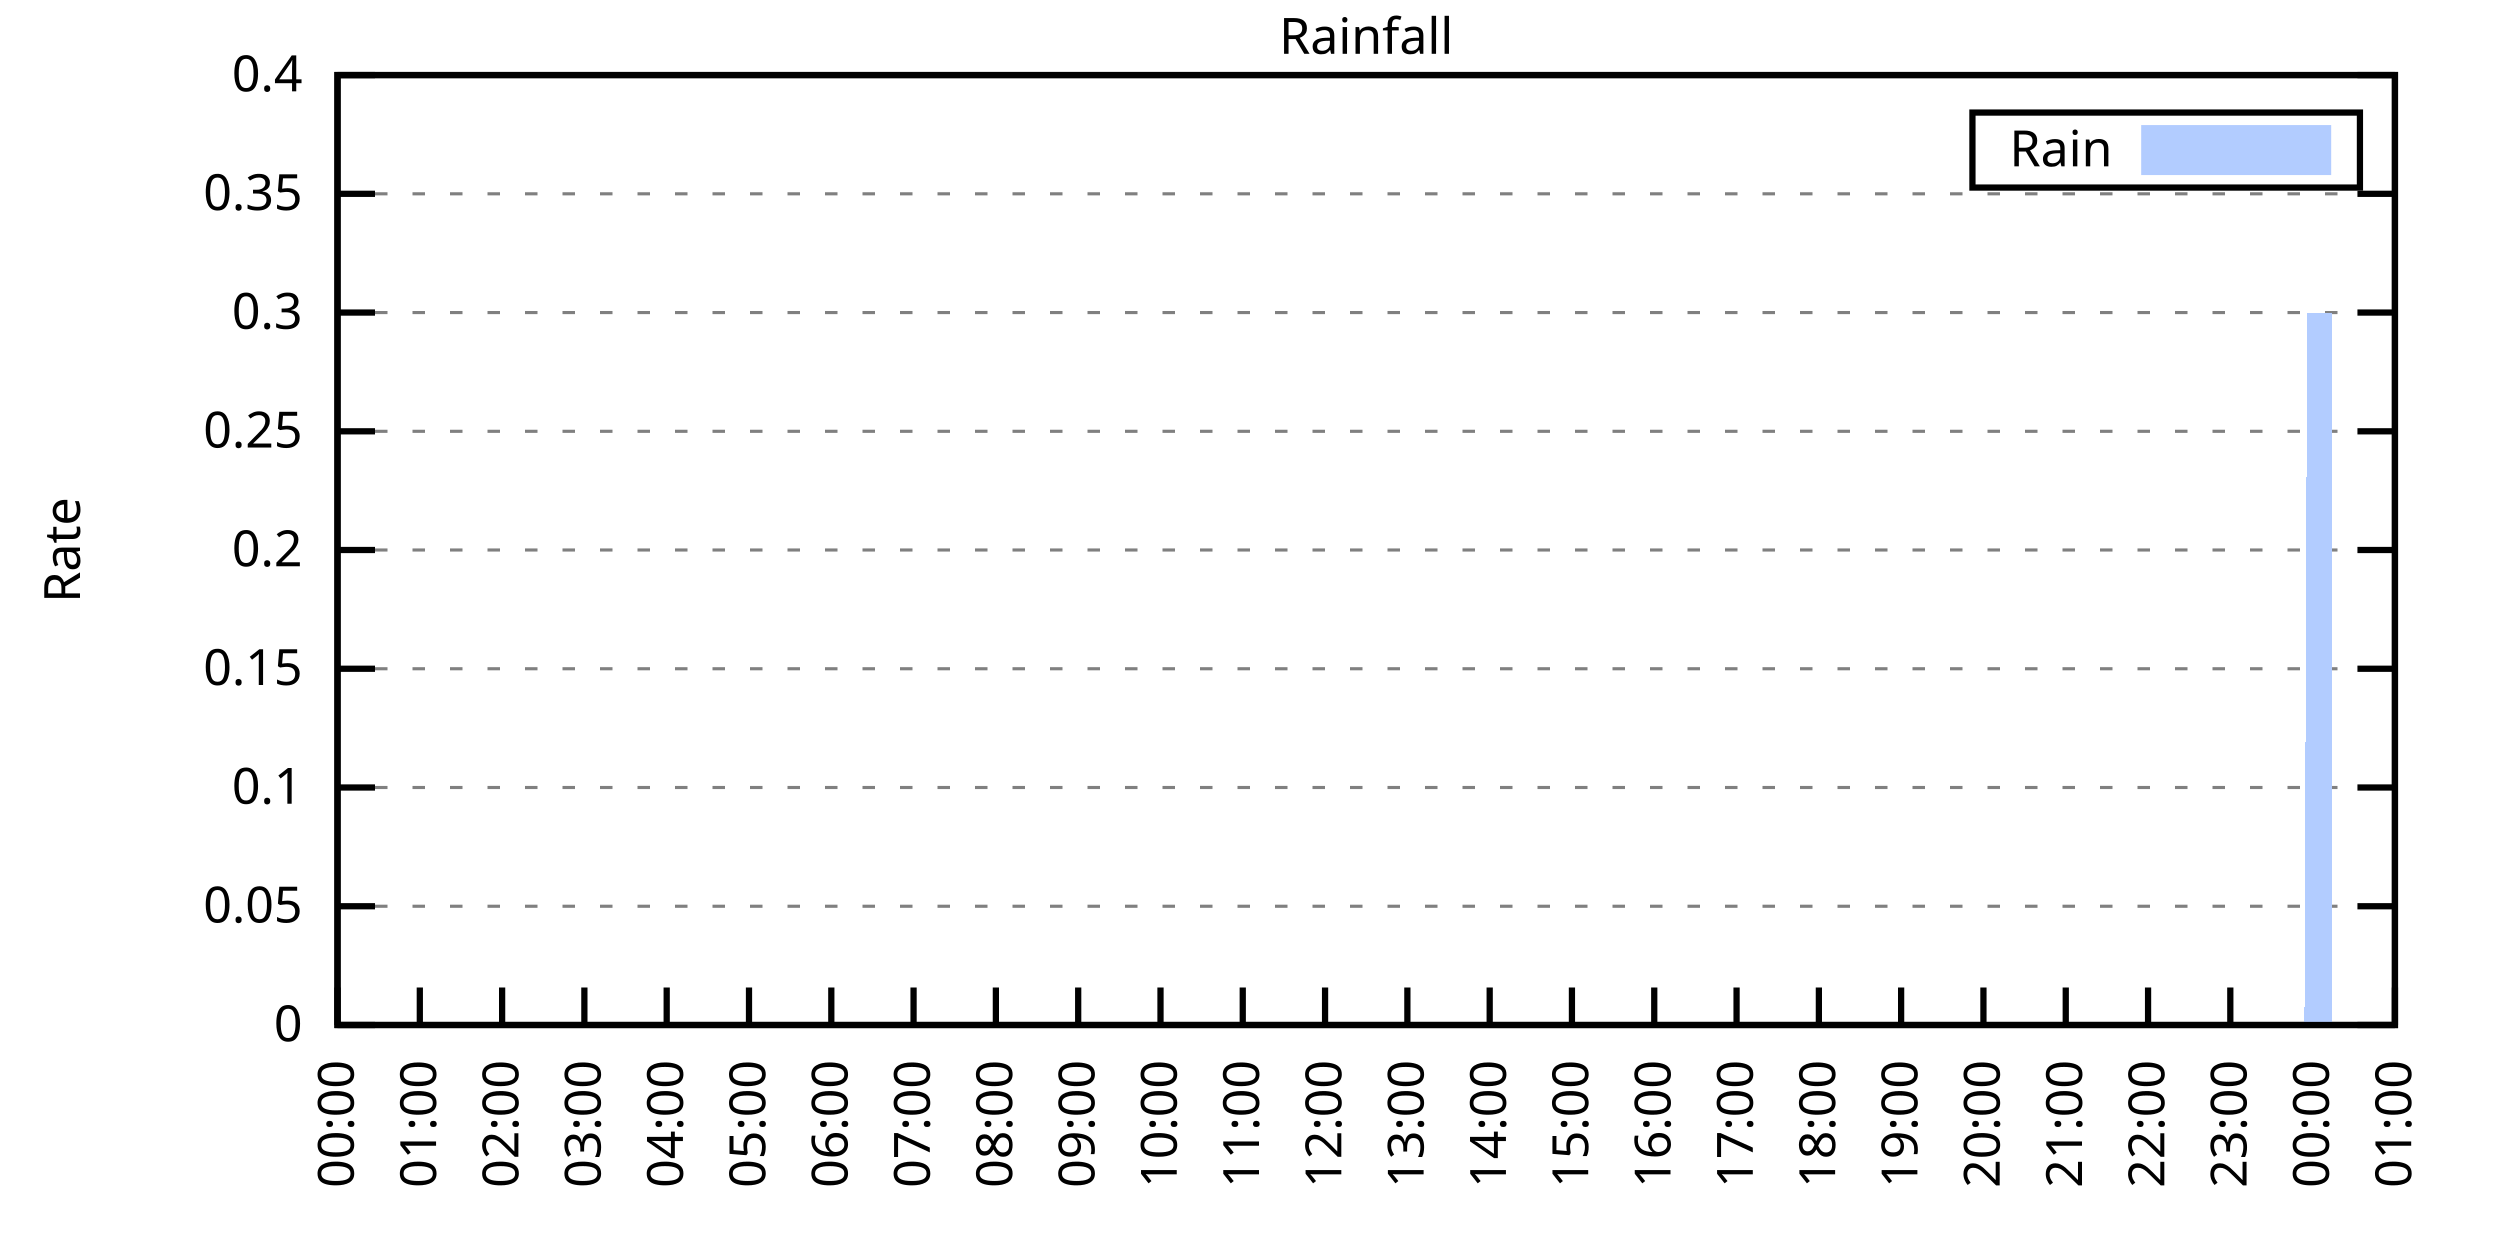
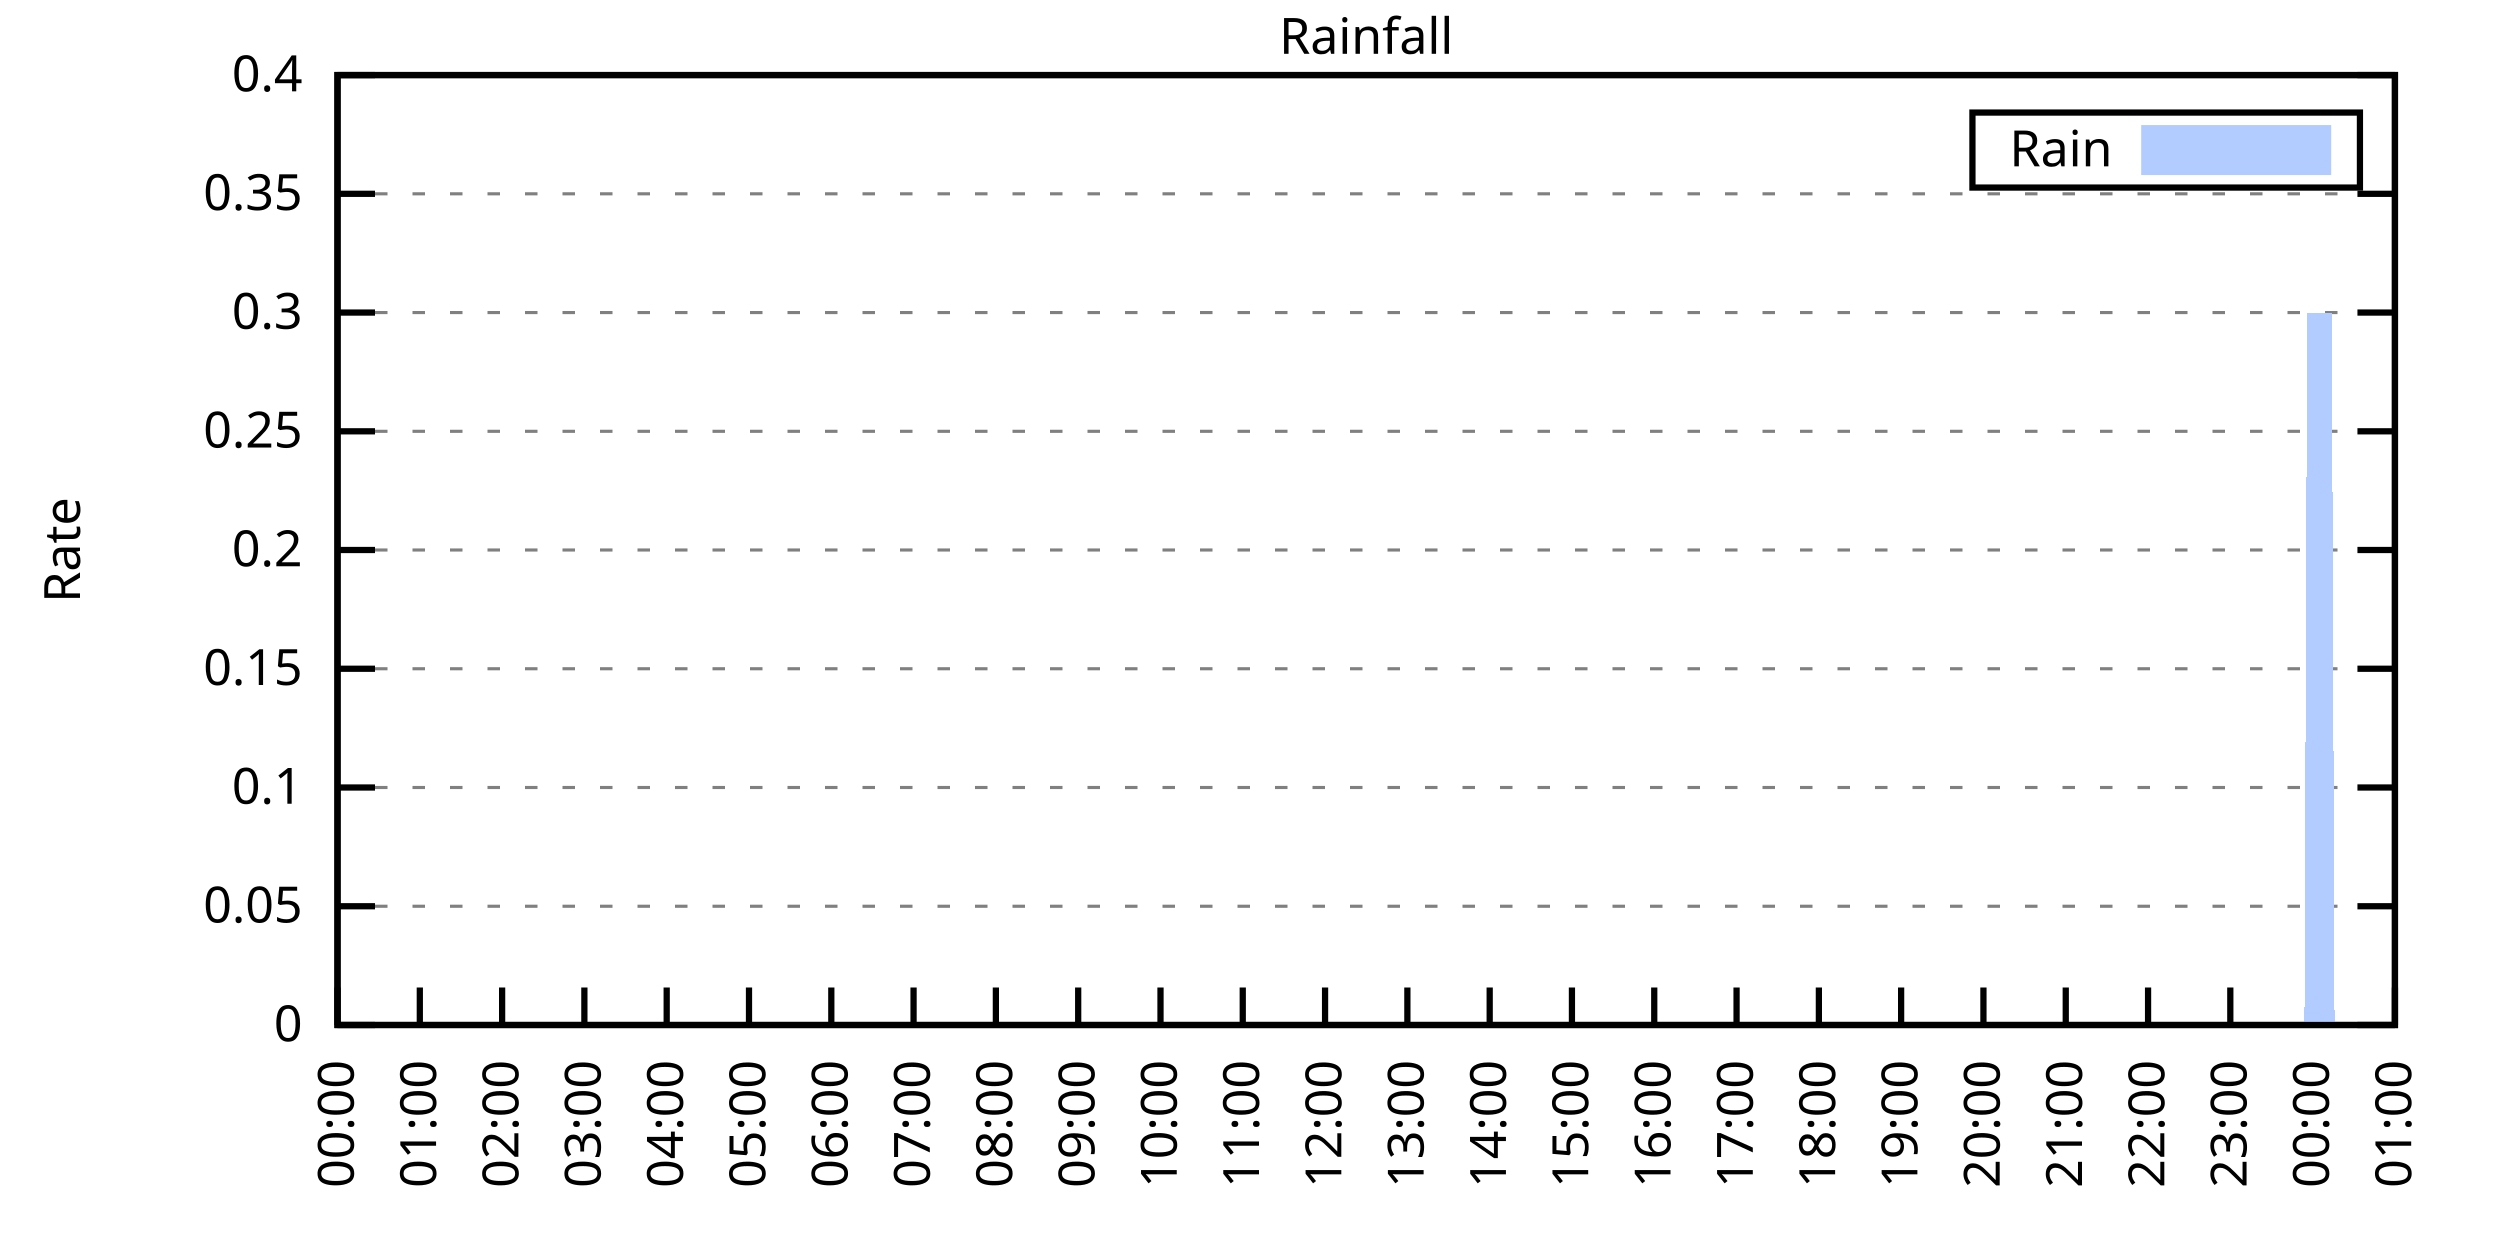
<svg xmlns="http://www.w3.org/2000/svg" xmlns:xlink="http://www.w3.org/1999/xlink" width="400" height="200" viewBox="0 0 400 200">
  <g id="gnuplot_canvas">
    <rect x="0" y="0" width="400" height="200" fill="none" />
    <defs>
      <circle id="gpDot" r="0.5" stroke-width="0.5" stroke="currentColor" />
      <path id="gpPt0" stroke-width="0.333" stroke="currentColor" d="M-1,0 h2 M0,-1 v2" />
      <path id="gpPt1" stroke-width="0.333" stroke="currentColor" d="M-1,-1 L1,1 M1,-1 L-1,1" />
      <path id="gpPt2" stroke-width="0.333" stroke="currentColor" d="M-1,0 L1,0 M0,-1 L0,1 M-1,-1 L1,1 M-1,1 L1,-1" />
      <rect id="gpPt3" stroke-width="0.333" stroke="currentColor" x="-1" y="-1" width="2" height="2" />
      <rect id="gpPt4" stroke-width="0.333" stroke="currentColor" fill="currentColor" x="-1" y="-1" width="2" height="2" />
      <circle id="gpPt5" stroke-width="0.333" stroke="currentColor" cx="0" cy="0" r="1" />
      <use xlink:href="#gpPt5" id="gpPt6" fill="currentColor" stroke="none" />
      <path id="gpPt7" stroke-width="0.333" stroke="currentColor" d="M0,-1.33 L-1.33,0.67 L1.33,0.67 z" />
      <use xlink:href="#gpPt7" id="gpPt8" fill="currentColor" stroke="none" />
      <use xlink:href="#gpPt7" id="gpPt9" stroke="currentColor" transform="rotate(180)" />
      <use xlink:href="#gpPt9" id="gpPt10" fill="currentColor" stroke="none" />
      <use xlink:href="#gpPt3" id="gpPt11" stroke="currentColor" transform="rotate(45)" />
      <use xlink:href="#gpPt11" id="gpPt12" fill="currentColor" stroke="none" />
      <path id="gpPt13" stroke-width="0.333" stroke="currentColor" d="M0,1.330 L1.265,0.411 L0.782,-1.067 L-0.782,-1.076 L-1.265,0.411 z" />
      <use xlink:href="#gpPt13" id="gpPt14" fill="currentColor" stroke="none" />
      <filter id="textbox" filterUnits="objectBoundingBox" x="0" y="0" height="1" width="1">
        <feFlood flood-color="white" flood-opacity="1" result="bgnd" />
        <feComposite in="SourceGraphic" in2="bgnd" operator="atop" />
      </filter>
      <filter id="greybox" filterUnits="objectBoundingBox" x="0" y="0" height="1" width="1">
        <feFlood flood-color="lightgrey" flood-opacity="1" result="grey" />
        <feComposite in="SourceGraphic" in2="grey" operator="atop" />
      </filter>
    </defs>
    <g fill="none" color="white" stroke="currentColor" stroke-width="1.00" stroke-linecap="butt" stroke-linejoin="miter">
</g>
    <g fill="none" color="black" stroke="currentColor" stroke-width="1.00" stroke-linecap="butt" stroke-linejoin="miter">
      <g stroke="none" shape-rendering="crispEdges">
        <polygon fill="rgb(255, 255, 255)" points="54.00,164.00 383.18,164.00 383.18,12.02 54.00,12.02 " />
      </g>
    </g>
    <g fill="none" color="black" stroke="currentColor" stroke-width="1.00" stroke-linecap="butt" stroke-linejoin="miter">
</g>
    <g fill="none" color="black" stroke="black" stroke-width="0.50" stroke-linecap="butt" stroke-linejoin="miter">
</g>
    <g fill="none" color="gray" stroke="currentColor" stroke-width="0.50" stroke-linecap="butt" stroke-linejoin="miter">
      <path stroke="gray" stroke-dasharray="2,4" class="gridline" d="M54.00,164.00 L383.19,164.00  " />
    </g>
    <g fill="none" color="gray" stroke="gray" stroke-width="1.00" stroke-linecap="butt" stroke-linejoin="miter">
</g>
    <g fill="none" color="black" stroke="currentColor" stroke-width="1.00" stroke-linecap="butt" stroke-linejoin="miter">
      <path stroke="black" d="M54.00,164.00 L60.00,164.00 M383.19,164.00 L377.19,164.00  " />
      <g transform="translate(48.40,166.60)" stroke="none" fill="black" font-family="Sans" font-size="8.00" text-anchor="end">
        <text>
          <tspan font-family="Sans"> 0</tspan>
        </text>
      </g>
    </g>
    <g fill="none" color="black" stroke="currentColor" stroke-width="1.00" stroke-linecap="butt" stroke-linejoin="miter">
</g>
    <g fill="none" color="black" stroke="black" stroke-width="0.50" stroke-linecap="butt" stroke-linejoin="miter">
</g>
    <g fill="none" color="gray" stroke="currentColor" stroke-width="0.50" stroke-linecap="butt" stroke-linejoin="miter">
      <path stroke="gray" stroke-dasharray="2,4" class="gridline" d="M54.00,145.00 L383.19,145.00  " />
    </g>
    <g fill="none" color="gray" stroke="gray" stroke-width="1.00" stroke-linecap="butt" stroke-linejoin="miter">
</g>
    <g fill="none" color="black" stroke="currentColor" stroke-width="1.00" stroke-linecap="butt" stroke-linejoin="miter">
      <path stroke="black" d="M54.00,145.00 L60.00,145.00 M383.19,145.00 L377.19,145.00  " />
      <g transform="translate(48.40,147.60)" stroke="none" fill="black" font-family="Sans" font-size="8.00" text-anchor="end">
        <text>
          <tspan font-family="Sans"> 0.05</tspan>
        </text>
      </g>
    </g>
    <g fill="none" color="black" stroke="currentColor" stroke-width="1.00" stroke-linecap="butt" stroke-linejoin="miter">
</g>
    <g fill="none" color="black" stroke="black" stroke-width="0.50" stroke-linecap="butt" stroke-linejoin="miter">
</g>
    <g fill="none" color="gray" stroke="currentColor" stroke-width="0.50" stroke-linecap="butt" stroke-linejoin="miter">
      <path stroke="gray" stroke-dasharray="2,4" class="gridline" d="M54.00,126.00 L383.19,126.00  " />
    </g>
    <g fill="none" color="gray" stroke="gray" stroke-width="1.00" stroke-linecap="butt" stroke-linejoin="miter">
</g>
    <g fill="none" color="black" stroke="currentColor" stroke-width="1.00" stroke-linecap="butt" stroke-linejoin="miter">
      <path stroke="black" d="M54.00,126.00 L60.00,126.00 M383.19,126.00 L377.19,126.00  " />
      <g transform="translate(48.40,128.60)" stroke="none" fill="black" font-family="Sans" font-size="8.00" text-anchor="end">
        <text>
          <tspan font-family="Sans"> 0.1</tspan>
        </text>
      </g>
    </g>
    <g fill="none" color="black" stroke="currentColor" stroke-width="1.00" stroke-linecap="butt" stroke-linejoin="miter">
</g>
    <g fill="none" color="black" stroke="black" stroke-width="0.50" stroke-linecap="butt" stroke-linejoin="miter">
</g>
    <g fill="none" color="gray" stroke="currentColor" stroke-width="0.50" stroke-linecap="butt" stroke-linejoin="miter">
      <path stroke="gray" stroke-dasharray="2,4" class="gridline" d="M54.00,107.00 L383.19,107.00  " />
    </g>
    <g fill="none" color="gray" stroke="gray" stroke-width="1.00" stroke-linecap="butt" stroke-linejoin="miter">
</g>
    <g fill="none" color="black" stroke="currentColor" stroke-width="1.00" stroke-linecap="butt" stroke-linejoin="miter">
      <path stroke="black" d="M54.00,107.00 L60.00,107.00 M383.19,107.00 L377.19,107.00  " />
      <g transform="translate(48.40,109.60)" stroke="none" fill="black" font-family="Sans" font-size="8.00" text-anchor="end">
        <text>
          <tspan font-family="Sans"> 0.15</tspan>
        </text>
      </g>
    </g>
    <g fill="none" color="black" stroke="currentColor" stroke-width="1.00" stroke-linecap="butt" stroke-linejoin="miter">
</g>
    <g fill="none" color="black" stroke="black" stroke-width="0.50" stroke-linecap="butt" stroke-linejoin="miter">
</g>
    <g fill="none" color="gray" stroke="currentColor" stroke-width="0.50" stroke-linecap="butt" stroke-linejoin="miter">
      <path stroke="gray" stroke-dasharray="2,4" class="gridline" d="M54.00,88.00 L383.19,88.00  " />
    </g>
    <g fill="none" color="gray" stroke="gray" stroke-width="1.00" stroke-linecap="butt" stroke-linejoin="miter">
</g>
    <g fill="none" color="black" stroke="currentColor" stroke-width="1.00" stroke-linecap="butt" stroke-linejoin="miter">
      <path stroke="black" d="M54.00,88.00 L60.00,88.00 M383.19,88.00 L377.19,88.00  " />
      <g transform="translate(48.40,90.60)" stroke="none" fill="black" font-family="Sans" font-size="8.00" text-anchor="end">
        <text>
          <tspan font-family="Sans"> 0.2</tspan>
        </text>
      </g>
    </g>
    <g fill="none" color="black" stroke="currentColor" stroke-width="1.00" stroke-linecap="butt" stroke-linejoin="miter">
</g>
    <g fill="none" color="black" stroke="black" stroke-width="0.50" stroke-linecap="butt" stroke-linejoin="miter">
</g>
    <g fill="none" color="gray" stroke="currentColor" stroke-width="0.50" stroke-linecap="butt" stroke-linejoin="miter">
      <path stroke="gray" stroke-dasharray="2,4" class="gridline" d="M54.00,69.01 L383.19,69.01  " />
    </g>
    <g fill="none" color="gray" stroke="gray" stroke-width="1.00" stroke-linecap="butt" stroke-linejoin="miter">
</g>
    <g fill="none" color="black" stroke="currentColor" stroke-width="1.00" stroke-linecap="butt" stroke-linejoin="miter">
      <path stroke="black" d="M54.00,69.01 L60.00,69.01 M383.19,69.01 L377.19,69.01  " />
      <g transform="translate(48.40,71.61)" stroke="none" fill="black" font-family="Sans" font-size="8.00" text-anchor="end">
        <text>
          <tspan font-family="Sans"> 0.25</tspan>
        </text>
      </g>
    </g>
    <g fill="none" color="black" stroke="currentColor" stroke-width="1.00" stroke-linecap="butt" stroke-linejoin="miter">
</g>
    <g fill="none" color="black" stroke="black" stroke-width="0.50" stroke-linecap="butt" stroke-linejoin="miter">
</g>
    <g fill="none" color="gray" stroke="currentColor" stroke-width="0.50" stroke-linecap="butt" stroke-linejoin="miter">
      <path stroke="gray" stroke-dasharray="2,4" class="gridline" d="M54.00,50.01 L383.19,50.01  " />
    </g>
    <g fill="none" color="gray" stroke="gray" stroke-width="1.00" stroke-linecap="butt" stroke-linejoin="miter">
</g>
    <g fill="none" color="black" stroke="currentColor" stroke-width="1.00" stroke-linecap="butt" stroke-linejoin="miter">
      <path stroke="black" d="M54.00,50.01 L60.00,50.01 M383.19,50.01 L377.19,50.01  " />
      <g transform="translate(48.40,52.61)" stroke="none" fill="black" font-family="Sans" font-size="8.00" text-anchor="end">
        <text>
          <tspan font-family="Sans"> 0.3</tspan>
        </text>
      </g>
    </g>
    <g fill="none" color="black" stroke="currentColor" stroke-width="1.00" stroke-linecap="butt" stroke-linejoin="miter">
</g>
    <g fill="none" color="black" stroke="black" stroke-width="0.50" stroke-linecap="butt" stroke-linejoin="miter">
</g>
    <g fill="none" color="gray" stroke="currentColor" stroke-width="0.50" stroke-linecap="butt" stroke-linejoin="miter">
      <path stroke="gray" stroke-dasharray="2,4" class="gridline" d="M54.00,31.01 L383.19,31.01  " />
    </g>
    <g fill="none" color="gray" stroke="gray" stroke-width="1.00" stroke-linecap="butt" stroke-linejoin="miter">
</g>
    <g fill="none" color="black" stroke="currentColor" stroke-width="1.00" stroke-linecap="butt" stroke-linejoin="miter">
      <path stroke="black" d="M54.00,31.01 L60.00,31.01 M383.19,31.01 L377.19,31.01  " />
      <g transform="translate(48.40,33.61)" stroke="none" fill="black" font-family="Sans" font-size="8.00" text-anchor="end">
        <text>
          <tspan font-family="Sans"> 0.35</tspan>
        </text>
      </g>
    </g>
    <g fill="none" color="black" stroke="currentColor" stroke-width="1.00" stroke-linecap="butt" stroke-linejoin="miter">
</g>
    <g fill="none" color="black" stroke="black" stroke-width="0.50" stroke-linecap="butt" stroke-linejoin="miter">
</g>
    <g fill="none" color="gray" stroke="currentColor" stroke-width="0.50" stroke-linecap="butt" stroke-linejoin="miter">
      <path stroke="gray" stroke-dasharray="2,4" class="gridline" d="M54.00,12.01 L383.19,12.01  " />
    </g>
    <g fill="none" color="gray" stroke="gray" stroke-width="1.00" stroke-linecap="butt" stroke-linejoin="miter">
</g>
    <g fill="none" color="black" stroke="currentColor" stroke-width="1.00" stroke-linecap="butt" stroke-linejoin="miter">
      <path stroke="black" d="M54.00,12.01 L60.00,12.01 M383.19,12.01 L377.19,12.01  " />
      <g transform="translate(48.40,14.61)" stroke="none" fill="black" font-family="Sans" font-size="8.00" text-anchor="end">
        <text>
          <tspan font-family="Sans"> 0.4</tspan>
        </text>
      </g>
    </g>
    <g fill="none" color="black" stroke="currentColor" stroke-width="1.00" stroke-linecap="butt" stroke-linejoin="miter">
      <path stroke="black" d="M54.00,164.00 L54.00,158.00  " />
      <g transform="translate(56.60,169.60) rotate(270.00)" stroke="none" fill="black" font-family="Sans" font-size="8.00" text-anchor="end">
        <text>
          <tspan font-family="Sans">00:00</tspan>
        </text>
      </g>
    </g>
    <g fill="none" color="black" stroke="currentColor" stroke-width="1.00" stroke-linecap="butt" stroke-linejoin="miter">
      <path stroke="black" d="M67.17,164.00 L67.17,158.00  " />
      <g transform="translate(69.77,169.60) rotate(270.00)" stroke="none" fill="black" font-family="Sans" font-size="8.00" text-anchor="end">
        <text>
          <tspan font-family="Sans">01:00</tspan>
        </text>
      </g>
    </g>
    <g fill="none" color="black" stroke="currentColor" stroke-width="1.00" stroke-linecap="butt" stroke-linejoin="miter">
      <path stroke="black" d="M80.34,164.00 L80.34,158.00  " />
      <g transform="translate(82.94,169.60) rotate(270.00)" stroke="none" fill="black" font-family="Sans" font-size="8.00" text-anchor="end">
        <text>
          <tspan font-family="Sans">02:00</tspan>
        </text>
      </g>
    </g>
    <g fill="none" color="black" stroke="currentColor" stroke-width="1.00" stroke-linecap="butt" stroke-linejoin="miter">
      <path stroke="black" d="M93.50,164.00 L93.50,158.00  " />
      <g transform="translate(96.10,169.60) rotate(270.00)" stroke="none" fill="black" font-family="Sans" font-size="8.00" text-anchor="end">
        <text>
          <tspan font-family="Sans">03:00</tspan>
        </text>
      </g>
    </g>
    <g fill="none" color="black" stroke="currentColor" stroke-width="1.00" stroke-linecap="butt" stroke-linejoin="miter">
      <path stroke="black" d="M106.67,164.00 L106.67,158.00  " />
      <g transform="translate(109.27,169.60) rotate(270.00)" stroke="none" fill="black" font-family="Sans" font-size="8.00" text-anchor="end">
        <text>
          <tspan font-family="Sans">04:00</tspan>
        </text>
      </g>
    </g>
    <g fill="none" color="black" stroke="currentColor" stroke-width="1.00" stroke-linecap="butt" stroke-linejoin="miter">
      <path stroke="black" d="M119.84,164.00 L119.84,158.00  " />
      <g transform="translate(122.44,169.60) rotate(270.00)" stroke="none" fill="black" font-family="Sans" font-size="8.00" text-anchor="end">
        <text>
          <tspan font-family="Sans">05:00</tspan>
        </text>
      </g>
    </g>
    <g fill="none" color="black" stroke="currentColor" stroke-width="1.00" stroke-linecap="butt" stroke-linejoin="miter">
      <path stroke="black" d="M133.01,164.00 L133.01,158.00  " />
      <g transform="translate(135.61,169.60) rotate(270.00)" stroke="none" fill="black" font-family="Sans" font-size="8.00" text-anchor="end">
        <text>
          <tspan font-family="Sans">06:00</tspan>
        </text>
      </g>
    </g>
    <g fill="none" color="black" stroke="currentColor" stroke-width="1.00" stroke-linecap="butt" stroke-linejoin="miter">
      <path stroke="black" d="M146.17,164.00 L146.17,158.00  " />
      <g transform="translate(148.77,169.60) rotate(270.00)" stroke="none" fill="black" font-family="Sans" font-size="8.00" text-anchor="end">
        <text>
          <tspan font-family="Sans">07:00</tspan>
        </text>
      </g>
    </g>
    <g fill="none" color="black" stroke="currentColor" stroke-width="1.00" stroke-linecap="butt" stroke-linejoin="miter">
      <path stroke="black" d="M159.34,164.00 L159.34,158.00  " />
      <g transform="translate(161.94,169.60) rotate(270.00)" stroke="none" fill="black" font-family="Sans" font-size="8.00" text-anchor="end">
        <text>
          <tspan font-family="Sans">08:00</tspan>
        </text>
      </g>
    </g>
    <g fill="none" color="black" stroke="currentColor" stroke-width="1.00" stroke-linecap="butt" stroke-linejoin="miter">
      <path stroke="black" d="M172.51,164.00 L172.51,158.00  " />
      <g transform="translate(175.11,169.60) rotate(270.00)" stroke="none" fill="black" font-family="Sans" font-size="8.00" text-anchor="end">
        <text>
          <tspan font-family="Sans">09:00</tspan>
        </text>
      </g>
    </g>
    <g fill="none" color="black" stroke="currentColor" stroke-width="1.00" stroke-linecap="butt" stroke-linejoin="miter">
      <path stroke="black" d="M185.68,164.00 L185.68,158.00  " />
      <g transform="translate(188.28,169.60) rotate(270.00)" stroke="none" fill="black" font-family="Sans" font-size="8.00" text-anchor="end">
        <text>
          <tspan font-family="Sans">10:00</tspan>
        </text>
      </g>
    </g>
    <g fill="none" color="black" stroke="currentColor" stroke-width="1.00" stroke-linecap="butt" stroke-linejoin="miter">
      <path stroke="black" d="M198.84,164.00 L198.84,158.00  " />
      <g transform="translate(201.44,169.60) rotate(270.00)" stroke="none" fill="black" font-family="Sans" font-size="8.00" text-anchor="end">
        <text>
          <tspan font-family="Sans">11:00</tspan>
        </text>
      </g>
    </g>
    <g fill="none" color="black" stroke="currentColor" stroke-width="1.00" stroke-linecap="butt" stroke-linejoin="miter">
      <path stroke="black" d="M212.01,164.00 L212.01,158.00  " />
      <g transform="translate(214.61,169.60) rotate(270.00)" stroke="none" fill="black" font-family="Sans" font-size="8.00" text-anchor="end">
        <text>
          <tspan font-family="Sans">12:00</tspan>
        </text>
      </g>
    </g>
    <g fill="none" color="black" stroke="currentColor" stroke-width="1.00" stroke-linecap="butt" stroke-linejoin="miter">
      <path stroke="black" d="M225.18,164.00 L225.18,158.00  " />
      <g transform="translate(227.78,169.60) rotate(270.00)" stroke="none" fill="black" font-family="Sans" font-size="8.00" text-anchor="end">
        <text>
          <tspan font-family="Sans">13:00</tspan>
        </text>
      </g>
    </g>
    <g fill="none" color="black" stroke="currentColor" stroke-width="1.00" stroke-linecap="butt" stroke-linejoin="miter">
      <path stroke="black" d="M238.35,164.00 L238.35,158.00  " />
      <g transform="translate(240.95,169.60) rotate(270.00)" stroke="none" fill="black" font-family="Sans" font-size="8.00" text-anchor="end">
        <text>
          <tspan font-family="Sans">14:00</tspan>
        </text>
      </g>
    </g>
    <g fill="none" color="black" stroke="currentColor" stroke-width="1.00" stroke-linecap="butt" stroke-linejoin="miter">
      <path stroke="black" d="M251.51,164.00 L251.51,158.00  " />
      <g transform="translate(254.11,169.60) rotate(270.00)" stroke="none" fill="black" font-family="Sans" font-size="8.00" text-anchor="end">
        <text>
          <tspan font-family="Sans">15:00</tspan>
        </text>
      </g>
    </g>
    <g fill="none" color="black" stroke="currentColor" stroke-width="1.00" stroke-linecap="butt" stroke-linejoin="miter">
      <path stroke="black" d="M264.68,164.00 L264.68,158.00  " />
      <g transform="translate(267.28,169.60) rotate(270.00)" stroke="none" fill="black" font-family="Sans" font-size="8.00" text-anchor="end">
        <text>
          <tspan font-family="Sans">16:00</tspan>
        </text>
      </g>
    </g>
    <g fill="none" color="black" stroke="currentColor" stroke-width="1.00" stroke-linecap="butt" stroke-linejoin="miter">
      <path stroke="black" d="M277.85,164.00 L277.85,158.00  " />
      <g transform="translate(280.45,169.60) rotate(270.00)" stroke="none" fill="black" font-family="Sans" font-size="8.00" text-anchor="end">
        <text>
          <tspan font-family="Sans">17:00</tspan>
        </text>
      </g>
    </g>
    <g fill="none" color="black" stroke="currentColor" stroke-width="1.00" stroke-linecap="butt" stroke-linejoin="miter">
      <path stroke="black" d="M291.02,164.00 L291.02,158.00  " />
      <g transform="translate(293.62,169.60) rotate(270.00)" stroke="none" fill="black" font-family="Sans" font-size="8.00" text-anchor="end">
        <text>
          <tspan font-family="Sans">18:00</tspan>
        </text>
      </g>
    </g>
    <g fill="none" color="black" stroke="currentColor" stroke-width="1.00" stroke-linecap="butt" stroke-linejoin="miter">
      <path stroke="black" d="M304.18,164.00 L304.18,158.00  " />
      <g transform="translate(306.78,169.60) rotate(270.00)" stroke="none" fill="black" font-family="Sans" font-size="8.00" text-anchor="end">
        <text>
          <tspan font-family="Sans">19:00</tspan>
        </text>
      </g>
    </g>
    <g fill="none" color="black" stroke="currentColor" stroke-width="1.00" stroke-linecap="butt" stroke-linejoin="miter">
      <path stroke="black" d="M317.35,164.00 L317.35,158.00  " />
      <g transform="translate(319.95,169.60) rotate(270.00)" stroke="none" fill="black" font-family="Sans" font-size="8.00" text-anchor="end">
        <text>
          <tspan font-family="Sans">20:00</tspan>
        </text>
      </g>
    </g>
    <g fill="none" color="black" stroke="currentColor" stroke-width="1.00" stroke-linecap="butt" stroke-linejoin="miter">
      <path stroke="black" d="M330.52,164.00 L330.52,158.00  " />
      <g transform="translate(333.12,169.60) rotate(270.00)" stroke="none" fill="black" font-family="Sans" font-size="8.00" text-anchor="end">
        <text>
          <tspan font-family="Sans">21:00</tspan>
        </text>
      </g>
    </g>
    <g fill="none" color="black" stroke="currentColor" stroke-width="1.00" stroke-linecap="butt" stroke-linejoin="miter">
      <path stroke="black" d="M343.69,164.00 L343.69,158.00  " />
      <g transform="translate(346.29,169.60) rotate(270.00)" stroke="none" fill="black" font-family="Sans" font-size="8.00" text-anchor="end">
        <text>
          <tspan font-family="Sans">22:00</tspan>
        </text>
      </g>
    </g>
    <g fill="none" color="black" stroke="currentColor" stroke-width="1.00" stroke-linecap="butt" stroke-linejoin="miter">
      <path stroke="black" d="M356.85,164.00 L356.85,158.00  " />
      <g transform="translate(359.45,169.60) rotate(270.00)" stroke="none" fill="black" font-family="Sans" font-size="8.00" text-anchor="end">
        <text>
          <tspan font-family="Sans">23:00</tspan>
        </text>
      </g>
    </g>
    <g fill="none" color="black" stroke="currentColor" stroke-width="1.00" stroke-linecap="butt" stroke-linejoin="miter">
      <path stroke="black" d="M370.02,164.00 L370.02,158.00  " />
      <g transform="translate(372.62,169.60) rotate(270.00)" stroke="none" fill="black" font-family="Sans" font-size="8.00" text-anchor="end">
        <text>
          <tspan font-family="Sans">00:00</tspan>
        </text>
      </g>
    </g>
    <g fill="none" color="black" stroke="currentColor" stroke-width="1.00" stroke-linecap="butt" stroke-linejoin="miter">
      <path stroke="black" d="M383.19,164.00 L383.19,158.00  " />
      <g transform="translate(385.79,169.60) rotate(270.00)" stroke="none" fill="black" font-family="Sans" font-size="8.00" text-anchor="end">
        <text>
          <tspan font-family="Sans">01:00</tspan>
        </text>
      </g>
    </g>
    <g fill="none" color="black" stroke="currentColor" stroke-width="1.00" stroke-linecap="butt" stroke-linejoin="miter">
</g>
    <g fill="none" color="black" stroke="currentColor" stroke-width="1.00" stroke-linecap="butt" stroke-linejoin="miter">
      <path stroke="black" d="M54.00,12.01 L54.00,164.00 L383.19,164.00 L383.19,12.01 L54.00,12.01 Z  " />
    </g>
    <g fill="none" color="black" stroke="currentColor" stroke-width="1.00" stroke-linecap="butt" stroke-linejoin="miter">
</g>
    <g fill="none" color="black" stroke="currentColor" stroke-width="1.00" stroke-linecap="butt" stroke-linejoin="miter">
      <path stroke="black" d="M315.59,30.01 L315.59,18.01 L377.59,18.01 L377.59,30.01 L315.59,30.01 Z  " />
    </g>
    <g id="Rainfall_plot_1">
      <g fill="none" color="white" stroke="black" stroke-width="2.00" stroke-linecap="butt" stroke-linejoin="miter">
</g>
      <g fill="none" color="black" stroke="currentColor" stroke-width="2.00" stroke-linecap="butt" stroke-linejoin="miter">
        <g transform="translate(337.99,26.61)" stroke="none" fill="black" font-family="Sans" font-size="8.00" text-anchor="end">
          <text>
            <tspan font-family="Sans">Rain</tspan>
          </text>
        </g>
      </g>
      <g fill="none" color="black" stroke="currentColor" stroke-width="2.00" stroke-linecap="butt" stroke-linejoin="miter">
        <g stroke="none" shape-rendering="crispEdges">
          <polygon fill="rgb(178, 204, 255)" points="343.59,27.01 371.99,27.01 371.99,21.01 343.59,21.01 " />
        </g>
        <path stroke="rgb(178, 204, 255)" d="M343.59,27.01 L371.99,27.01 L371.99,21.01 L343.59,21.01 L343.59,27.01 Z  " />
      </g>
      <g fill="none" color="black" stroke="currentColor" stroke-width="2.00" stroke-linecap="butt" stroke-linejoin="miter">
        <g stroke="none" shape-rendering="crispEdges">
-           <polygon fill="rgb(178, 204, 255)" points="57.51,164.00 57.95,164.00 58.39,164.00 58.83,164.00 59.27,164.00 59.71,164.00 60.14,164.00 60.58,164.00 61.02,164.00 61.46,164.00 61.90,164.00 62.34,164.00 62.78,164.00 63.22,164.00 63.66,164.00 64.10,164.00 64.53,164.00 64.97,164.00 65.41,164.00 65.85,164.00 66.29,164.00 66.73,164.00 67.17,164.00 67.61,164.00 68.05,164.00 68.48,164.00 68.92,164.00 69.36,164.00 69.80,164.00 70.24,164.00 70.68,164.00 71.12,164.00 71.56,164.00 72.00,164.00 72.43,164.00 72.87,164.00 73.31,164.00 73.75,164.00 74.19,164.00 74.63,164.00 75.07,164.00 75.51,164.00 75.95,164.00 76.38,164.00 76.82,164.00 77.26,164.00 77.70,164.00 78.14,164.00 78.58,164.00 79.02,164.00 79.46,164.00 79.90,164.00 80.34,164.00 80.77,164.00 81.21,164.00 81.65,164.00 82.09,164.00 82.53,164.00 82.97,164.00 83.41,164.00 83.85,164.00 84.29,164.00 84.72,164.00 85.16,164.00 85.60,164.00 86.04,164.00 86.48,164.00 86.92,164.00 87.36,164.00 87.80,164.00 88.24,164.00 88.67,164.00 89.11,164.00 89.55,164.00 89.99,164.00 90.43,164.00 90.87,164.00 91.31,164.00 91.75,164.00 92.19,164.00 92.62,164.00 93.06,164.00 93.50,164.00 93.94,164.00 94.38,164.00 94.82,164.00 95.26,164.00 95.70,164.00 96.14,164.00 96.58,164.00 97.01,164.00 97.45,164.00 97.89,164.00 98.33,164.00 98.77,164.00 99.21,164.00 99.65,164.00 100.09,164.00 100.53,164.00 100.96,164.00 101.40,164.00 101.84,164.00 102.28,164.00 102.72,164.00 103.16,164.00 103.60,164.00 104.04,164.00 104.48,164.00 104.91,164.00 105.35,164.00 105.79,164.00 106.23,164.00 106.67,164.00 107.11,164.00 107.55,164.00 107.99,164.00 108.43,164.00 108.87,164.00 109.30,164.00 109.74,164.00 110.18,164.00 110.62,164.00 111.06,164.00 111.50,164.00 111.94,164.00 112.38,164.00 112.82,164.00 113.25,164.00 113.69,164.00 114.13,164.00 114.57,164.00 115.01,164.00 115.45,164.00 115.89,164.00 116.33,164.00 116.77,164.00 117.20,164.00 117.64,164.00 118.08,164.00 118.52,164.00 118.96,164.00 119.40,164.00 119.84,164.00 120.28,164.00 120.72,164.00 121.15,164.00 121.59,164.00 122.03,164.00 122.47,164.00 122.91,164.00 123.35,164.00 123.79,164.00 124.23,164.00 124.67,164.00 125.11,164.00 125.54,164.00 125.98,164.00 126.42,164.00 126.86,164.00 127.30,164.00 127.74,164.00 128.18,164.00 128.62,164.00 129.06,164.00 129.49,164.00 129.93,164.00 130.37,164.00 130.81,164.00 131.25,164.00 131.69,164.00 132.13,164.00 132.57,164.00 133.01,164.00 133.44,164.00 133.88,164.00 134.32,164.00 134.76,164.00 135.20,164.00 135.64,164.00 136.08,164.00 136.52,164.00 136.96,164.00 137.39,164.00 137.83,164.00 138.27,164.00 138.71,164.00 139.15,164.00 139.59,164.00 140.03,164.00 140.47,164.00 140.91,164.00 141.35,164.00 141.78,164.00 142.22,164.00 142.66,164.00 143.10,164.00 143.54,164.00 143.98,164.00 144.42,164.00 144.86,164.00 145.30,164.00 145.73,164.00 146.17,164.00 146.61,164.00 147.05,164.00 147.49,164.00 147.93,164.00 148.37,164.00 148.81,164.00 149.25,164.00 149.68,164.00 150.12,164.00 150.56,164.00 151.00,164.00 151.44,164.00 151.88,164.00 152.32,164.00 152.76,164.00 153.20,164.00 153.63,164.00 154.07,164.00 154.51,164.00 154.95,164.00 155.39,164.00 155.83,164.00 156.27,164.00 156.71,164.00 157.15,164.00 157.59,164.00 158.02,164.00 158.46,164.00 158.90,164.00 159.34,164.00 159.78,164.00 160.22,164.00 160.66,164.00 161.10,164.00 161.54,164.00 161.97,164.00 162.41,164.00 162.85,164.00 163.29,164.00 163.73,164.00 164.17,164.00 164.61,164.00 165.05,164.00 165.49,164.00 165.92,164.00 166.36,164.00 166.80,164.00 167.24,164.00 167.68,164.00 168.12,164.00 168.56,164.00 169.00,164.00 169.44,164.00 169.87,164.00 170.31,164.00 170.75,164.00 171.19,164.00 171.63,164.00 172.07,164.00 172.51,164.00 172.95,164.00 173.39,164.00 173.83,164.00 174.26,164.00 174.70,164.00 175.14,164.00 175.58,164.00 176.02,164.00 176.46,164.00 176.90,164.00 177.34,164.00 177.78,164.00 178.21,164.00 178.65,164.00 179.09,164.00 179.53,164.00 179.97,164.00 180.41,164.00 180.85,164.00 181.29,164.00 181.73,164.00 182.16,164.00 182.60,164.00 183.04,164.00 183.48,164.00 183.92,164.00 184.36,164.00 184.80,164.00 185.24,164.00 185.68,164.00 186.11,164.00 186.55,164.00 186.99,164.00 187.43,164.00 187.87,164.00 188.31,164.00 188.75,164.00 189.19,164.00 189.63,164.00 190.07,164.00 190.50,164.00 190.94,164.00 191.38,164.00 191.82,164.00 192.26,164.00 192.70,164.00 193.14,164.00 193.58,164.00 194.02,164.00 194.45,164.00 194.89,164.00 195.33,164.00 195.77,164.00 196.21,164.00 196.65,164.00 197.09,164.00 197.53,164.00 197.97,164.00 198.40,164.00 198.84,164.00 199.28,164.00 199.72,164.00 200.16,164.00 200.60,164.00 201.04,164.00 201.48,164.00 201.92,164.00 202.35,164.00 202.79,164.00 203.23,164.00 203.67,164.00 204.11,164.00 204.55,164.00 204.99,164.00 205.43,164.00 205.87,164.00 206.31,164.00 206.74,164.00 207.18,164.00 207.62,164.00 208.06,164.00 208.50,164.00 208.94,164.00 209.38,164.00 209.82,164.00 210.26,164.00 210.69,164.00 211.13,164.00 211.57,164.00 212.01,164.00 212.45,164.00 212.89,164.00 213.33,164.00 213.77,164.00 214.21,164.00 214.64,164.00 215.08,164.00 215.52,164.00 215.96,164.00 216.40,164.00 216.84,164.00 217.28,164.00 217.72,164.00 218.16,164.00 218.60,164.00 219.03,164.00 219.47,164.00 219.91,164.00 220.35,164.00 220.79,164.00 221.23,164.00 221.67,164.00 222.11,164.00 222.55,164.00 222.98,164.00 223.42,164.00 223.86,164.00 224.30,164.00 224.74,164.00 225.18,164.00 225.62,164.00 226.06,164.00 226.50,164.00 226.93,164.00 227.37,164.00 227.81,164.00 228.25,164.00 228.69,164.00 229.13,164.00 229.57,164.00 230.01,164.00 230.45,164.00 230.88,164.00 231.32,164.00 231.76,164.00 232.20,164.00 232.64,164.00 233.08,164.00 233.52,164.00 233.96,164.00 234.40,164.00 234.84,164.00 235.27,164.00 235.71,164.00 236.15,164.00 236.59,164.00 237.03,164.00 237.47,164.00 237.91,164.00 238.35,164.00 238.79,164.00 239.22,164.00 239.66,164.00 240.10,164.00 240.54,164.00 240.98,164.00 241.42,164.00 241.86,164.00 242.30,164.00 242.74,164.00 243.17,164.00 243.61,164.00 244.05,164.00 244.49,164.00 244.93,164.00 245.37,164.00 245.81,164.00 246.25,164.00 246.69,164.00 247.12,164.00 247.56,164.00 248.00,164.00 248.44,164.00 248.88,164.00 249.32,164.00 249.76,164.00 250.20,164.00 250.64,164.00 251.08,164.00 251.51,164.00 251.95,164.00 252.39,164.00 252.83,164.00 253.27,164.00 253.71,164.00 254.15,164.00 254.59,164.00 255.03,164.00 255.46,164.00 255.90,164.00 256.34,164.00 256.78,164.00 257.22,164.00 257.66,164.00 258.10,164.00 258.54,164.00 258.98,164.00 259.41,164.00 259.85,164.00 260.29,164.00 260.73,164.00 261.17,164.00 261.61,164.00 262.05,164.00 262.49,164.00 262.93,164.00 263.36,164.00 263.80,164.00 264.24,164.00 264.68,164.00 265.12,164.00 265.56,164.00 266.00,164.00 266.44,164.00 266.88,164.00 267.32,164.00 267.75,164.00 268.19,164.00 268.63,164.00 269.07,164.00 269.51,164.00 269.95,164.00 270.39,164.00 270.83,164.00 271.27,164.00 271.70,164.00 272.14,164.00 272.58,164.00 273.02,164.00 273.46,164.00 273.90,164.00 274.34,164.00 274.78,164.00 275.22,164.00 275.65,164.00 276.09,164.00 276.53,164.00 276.97,164.00 277.41,164.00 277.85,164.00 278.29,164.00 278.73,164.00 279.17,164.00 279.60,164.00 280.04,164.00 280.48,164.00 280.92,164.00 281.36,164.00 281.80,164.00 282.24,164.00 282.68,164.00 283.12,164.00 283.56,164.00 283.99,164.00 284.43,164.00 284.87,164.00 285.31,164.00 285.75,164.00 286.19,164.00 286.63,164.00 287.07,164.00 287.51,164.00 287.94,164.00 288.38,164.00 288.82,164.00 289.26,164.00 289.70,164.00 290.14,164.00 290.58,164.00 291.02,164.00 291.46,164.00 291.89,164.00 292.33,164.00 292.77,164.00 293.21,164.00 293.65,164.00 294.09,164.00 294.53,164.00 294.97,164.00 295.41,164.00 295.84,164.00 296.28,164.00 296.72,164.00 297.16,164.00 297.60,164.00 298.04,164.00 298.48,164.00 298.92,164.00 299.36,164.00 299.80,164.00 300.23,164.00 300.67,164.00 301.11,164.00 301.55,164.00 301.99,164.00 302.43,164.00 302.87,164.00 303.31,164.00 303.75,164.00 304.18,164.00 304.62,164.00 305.06,164.00 305.50,164.00 305.94,164.00 306.38,164.00 306.82,164.00 307.26,164.00 307.70,164.00 308.13,164.00 308.57,164.00 309.01,164.00 309.45,164.00 309.89,164.00 310.33,164.00 310.77,164.00 311.21,164.00 311.65,164.00 312.08,164.00 312.52,164.00 312.96,164.00 313.40,164.00 313.84,164.00 314.28,164.00 314.72,164.00 315.16,164.00 315.60,164.00 316.04,164.00 316.47,164.00 316.91,164.00 317.35,164.00 317.79,164.00 318.23,164.00 318.67,164.00 319.11,164.00 319.55,164.00 319.99,164.00 320.42,164.00 320.86,164.00 321.30,164.00 321.74,164.00 322.18,164.00 322.62,164.00 323.06,164.00 323.50,164.00 323.94,164.00 324.37,164.00 324.81,164.00 325.25,164.00 325.69,164.00 326.13,164.00 326.57,164.00 327.01,164.00 327.45,164.00 327.89,164.00 328.33,164.00 328.76,164.00 329.20,164.00 329.64,164.00 330.08,164.00 330.52,164.00 330.96,164.00 331.40,164.00 331.84,164.00 332.28,164.00 332.71,164.00 333.15,164.00 333.59,164.00 334.03,164.00 334.47,164.00 334.91,164.00 335.35,164.00 335.79,164.00 336.23,164.00 336.66,164.00 337.10,164.00 337.54,164.00 337.98,164.00 338.42,164.00 338.86,164.00 339.30,164.00 339.74,164.00 340.18,164.00 340.61,164.00 341.05,164.00 341.49,164.00 341.93,164.00 342.37,164.00 342.81,164.00 343.25,164.00 343.69,164.00 344.13,164.00 344.57,164.00 345.00,164.00 345.44,164.00 345.88,164.00 346.32,164.00 346.76,164.00 347.20,164.00 347.64,164.00 348.08,164.00 348.52,164.00 348.95,164.00 349.39,164.00 349.83,164.00 350.27,164.00 350.71,164.00 351.15,164.00 351.59,164.00 352.03,164.00 352.47,164.00 352.90,164.00 353.34,164.00 353.78,164.00 354.22,164.00 354.66,164.00 355.10,164.00 355.54,164.00 355.98,164.00 356.42,164.00 356.85,164.00 357.29,164.00 357.73,164.00 358.17,164.00 358.61,164.00 359.05,164.00 359.49,164.00 359.93,164.00 360.37,164.00 360.81,164.00 361.24,164.00 361.68,164.00 362.12,164.00 362.56,164.00 363.00,164.00 363.44,164.00 363.88,164.00 364.32,164.00 364.76,164.00 365.19,164.00 365.63,164.00 366.07,164.00 366.51,164.00 366.95,164.00 367.39,164.00 367.83,164.00 368.27,164.00 368.71,164.00 369.14,50.01 369.58,50.01 370.02,50.01 370.46,50.01 370.90,50.01 371.34,50.01 371.78,50.01 372.22,50.01 372.66,50.01 373.09,50.01 373.09,164.00 57.51,164.00 " />
+           <polygon fill="rgb(178, 204, 255)" points="61.02,164.00 61.46,164.00 61.90,164.00 62.34,164.00 62.78,164.00 63.22,164.00 63.66,164.00 64.10,164.00 64.53,164.00 64.97,164.00 65.41,164.00 65.85,164.00 66.29,164.00 66.73,164.00 67.17,164.00 67.61,164.00 68.05,164.00 68.48,164.00 68.92,164.00 69.36,164.00 69.80,164.00 70.24,164.00 70.68,164.00 71.12,164.00 71.56,164.00 72.00,164.00 72.43,164.00 72.87,164.00 73.31,164.00 73.75,164.00 74.19,164.00 74.63,164.00 75.07,164.00 75.51,164.00 75.95,164.00 76.38,164.00 76.82,164.00 77.26,164.00 77.70,164.00 78.14,164.00 78.58,164.00 79.02,164.00 79.46,164.00 79.90,164.00 80.34,164.00 80.77,164.00 81.21,164.00 81.65,164.00 82.09,164.00 82.53,164.00 82.97,164.00 83.41,164.00 83.85,164.00 84.29,164.00 84.72,164.00 85.16,164.00 85.60,164.00 86.04,164.00 86.48,164.00 86.92,164.00 87.36,164.00 87.80,164.00 88.24,164.00 88.67,164.00 89.11,164.00 89.55,164.00 89.99,164.00 90.43,164.00 90.87,164.00 91.31,164.00 91.75,164.00 92.19,164.00 92.62,164.00 93.06,164.00 93.50,164.00 93.94,164.00 94.38,164.00 94.82,164.00 95.26,164.00 95.70,164.00 96.14,164.00 96.58,164.00 97.01,164.00 97.45,164.00 97.89,164.00 98.33,164.00 98.77,164.00 99.21,164.00 99.65,164.00 100.09,164.00 100.53,164.00 100.96,164.00 101.40,164.00 101.84,164.00 102.28,164.00 102.72,164.00 103.16,164.00 103.60,164.00 104.04,164.00 104.48,164.00 104.91,164.00 105.35,164.00 105.79,164.00 106.23,164.00 106.67,164.00 107.11,164.00 107.55,164.00 107.99,164.00 108.43,164.00 108.87,164.00 109.30,164.00 109.74,164.00 110.18,164.00 110.62,164.00 111.06,164.00 111.50,164.00 111.94,164.00 112.38,164.00 112.82,164.00 113.25,164.00 113.69,164.00 114.13,164.00 114.57,164.00 115.01,164.00 115.45,164.00 115.89,164.00 116.33,164.00 116.77,164.00 117.20,164.00 117.64,164.00 118.08,164.00 118.52,164.00 118.96,164.00 119.40,164.00 119.84,164.00 120.28,164.00 120.72,164.00 121.15,164.00 121.59,164.00 122.03,164.00 122.47,164.00 122.91,164.00 123.35,164.00 123.79,164.00 124.23,164.00 124.67,164.00 125.11,164.00 125.54,164.00 125.98,164.00 126.42,164.00 126.86,164.00 127.30,164.00 127.74,164.00 128.18,164.00 128.62,164.00 129.06,164.00 129.49,164.00 129.93,164.00 130.37,164.00 130.81,164.00 131.25,164.00 131.69,164.00 132.13,164.00 132.57,164.00 133.01,164.00 133.44,164.00 133.88,164.00 134.32,164.00 134.76,164.00 135.20,164.00 135.64,164.00 136.08,164.00 136.52,164.00 136.96,164.00 137.39,164.00 137.83,164.00 138.27,164.00 138.71,164.00 139.15,164.00 139.59,164.00 140.03,164.00 140.47,164.00 140.91,164.00 141.35,164.00 141.78,164.00 142.22,164.00 142.66,164.00 143.10,164.00 143.54,164.00 143.98,164.00 144.42,164.00 144.86,164.00 145.30,164.00 145.73,164.00 146.17,164.00 146.61,164.00 147.05,164.00 147.49,164.00 147.93,164.00 148.37,164.00 148.81,164.00 149.25,164.00 149.68,164.00 150.12,164.00 150.56,164.00 151.00,164.00 151.44,164.00 151.88,164.00 152.32,164.00 152.76,164.00 153.20,164.00 153.63,164.00 154.07,164.00 154.51,164.00 154.95,164.00 155.39,164.00 155.83,164.00 156.27,164.00 156.71,164.00 157.15,164.00 157.59,164.00 158.02,164.00 158.46,164.00 158.90,164.00 159.34,164.00 159.78,164.00 160.22,164.00 160.66,164.00 161.10,164.00 161.54,164.00 161.97,164.00 162.41,164.00 162.85,164.00 163.29,164.00 163.73,164.00 164.17,164.00 164.61,164.00 165.05,164.00 165.49,164.00 165.92,164.00 166.36,164.00 166.80,164.00 167.24,164.00 167.68,164.00 168.12,164.00 168.56,164.00 169.00,164.00 169.44,164.00 169.87,164.00 170.31,164.00 170.75,164.00 171.19,164.00 171.63,164.00 172.07,164.00 172.51,164.00 172.95,164.00 173.39,164.00 173.83,164.00 174.26,164.00 174.70,164.00 175.14,164.00 175.58,164.00 176.02,164.00 176.46,164.00 176.90,164.00 177.34,164.00 177.78,164.00 178.21,164.00 178.65,164.00 179.09,164.00 179.53,164.00 179.97,164.00 180.41,164.00 180.85,164.00 181.29,164.00 181.73,164.00 182.16,164.00 182.60,164.00 183.04,164.00 183.48,164.00 183.92,164.00 184.36,164.00 184.80,164.00 185.24,164.00 185.68,164.00 186.11,164.00 186.55,164.00 186.99,164.00 187.43,164.00 187.87,164.00 188.31,164.00 188.75,164.00 189.19,164.00 189.63,164.00 190.07,164.00 190.50,164.00 190.94,164.00 191.38,164.00 191.82,164.00 192.26,164.00 192.70,164.00 193.14,164.00 193.58,164.00 194.02,164.00 194.45,164.00 194.89,164.00 195.33,164.00 195.77,164.00 196.21,164.00 196.65,164.00 197.09,164.00 197.53,164.00 197.97,164.00 198.40,164.00 198.84,164.00 199.28,164.00 199.72,164.00 200.16,164.00 200.60,164.00 201.04,164.00 201.48,164.00 201.92,164.00 202.35,164.00 202.79,164.00 203.23,164.00 203.67,164.00 204.11,164.00 204.55,164.00 204.99,164.00 205.43,164.00 205.87,164.00 206.31,164.00 206.74,164.00 207.18,164.00 207.62,164.00 208.06,164.00 208.50,164.00 208.94,164.00 209.38,164.00 209.82,164.00 210.26,164.00 210.69,164.00 211.13,164.00 211.57,164.00 212.01,164.00 212.45,164.00 212.89,164.00 213.33,164.00 213.77,164.00 214.21,164.00 214.64,164.00 215.08,164.00 215.52,164.00 215.96,164.00 216.40,164.00 216.84,164.00 217.28,164.00 217.72,164.00 218.16,164.00 218.60,164.00 219.03,164.00 219.47,164.00 219.91,164.00 220.35,164.00 220.79,164.00 221.23,164.00 221.67,164.00 222.11,164.00 222.55,164.00 222.98,164.00 223.42,164.00 223.86,164.00 224.30,164.00 224.74,164.00 225.18,164.00 225.62,164.00 226.06,164.00 226.50,164.00 226.93,164.00 227.37,164.00 227.81,164.00 228.25,164.00 228.69,164.00 229.13,164.00 229.57,164.00 230.01,164.00 230.45,164.00 230.88,164.00 231.32,164.00 231.76,164.00 232.20,164.00 232.64,164.00 233.08,164.00 233.52,164.00 233.96,164.00 234.40,164.00 234.84,164.00 235.27,164.00 235.71,164.00 236.15,164.00 236.59,164.00 237.03,164.00 237.47,164.00 237.91,164.00 238.35,164.00 238.79,164.00 239.22,164.00 239.66,164.00 240.10,164.00 240.54,164.00 240.98,164.00 241.42,164.00 241.86,164.00 242.30,164.00 242.74,164.00 243.17,164.00 243.61,164.00 244.05,164.00 244.49,164.00 244.93,164.00 245.37,164.00 245.81,164.00 246.25,164.00 246.69,164.00 247.12,164.00 247.56,164.00 248.00,164.00 248.44,164.00 248.88,164.00 249.32,164.00 249.76,164.00 250.20,164.00 250.64,164.00 251.08,164.00 251.51,164.00 251.95,164.00 252.39,164.00 252.83,164.00 253.27,164.00 253.71,164.00 254.15,164.00 254.59,164.00 255.03,164.00 255.46,164.00 255.90,164.00 256.34,164.00 256.78,164.00 257.22,164.00 257.66,164.00 258.10,164.00 258.54,164.00 258.98,164.00 259.41,164.00 259.85,164.00 260.29,164.00 260.73,164.00 261.17,164.00 261.61,164.00 262.05,164.00 262.49,164.00 262.93,164.00 263.36,164.00 263.80,164.00 264.24,164.00 264.68,164.00 265.12,164.00 265.56,164.00 266.00,164.00 266.44,164.00 266.88,164.00 267.32,164.00 267.75,164.00 268.19,164.00 268.63,164.00 269.07,164.00 269.51,164.00 269.95,164.00 270.39,164.00 270.83,164.00 271.27,164.00 271.70,164.00 272.14,164.00 272.58,164.00 273.02,164.00 273.46,164.00 273.90,164.00 274.34,164.00 274.78,164.00 275.22,164.00 275.65,164.00 276.09,164.00 276.53,164.00 276.97,164.00 277.41,164.00 277.85,164.00 278.29,164.00 278.73,164.00 279.17,164.00 279.60,164.00 280.04,164.00 280.48,164.00 280.92,164.00 281.36,164.00 281.80,164.00 282.24,164.00 282.68,164.00 283.12,164.00 283.56,164.00 283.99,164.00 284.43,164.00 284.87,164.00 285.31,164.00 285.75,164.00 286.19,164.00 286.63,164.00 287.07,164.00 287.51,164.00 287.94,164.00 288.38,164.00 288.82,164.00 289.26,164.00 289.70,164.00 290.14,164.00 290.58,164.00 291.02,164.00 291.46,164.00 291.89,164.00 292.33,164.00 292.77,164.00 293.21,164.00 293.65,164.00 294.09,164.00 294.53,164.00 294.97,164.00 295.41,164.00 295.84,164.00 296.28,164.00 296.72,164.00 297.16,164.00 297.60,164.00 298.04,164.00 298.48,164.00 298.92,164.00 299.36,164.00 299.80,164.00 300.23,164.00 300.67,164.00 301.11,164.00 301.55,164.00 301.99,164.00 302.43,164.00 302.87,164.00 303.31,164.00 303.75,164.00 304.18,164.00 304.62,164.00 305.06,164.00 305.50,164.00 305.94,164.00 306.38,164.00 306.82,164.00 307.26,164.00 307.70,164.00 308.13,164.00 308.57,164.00 309.01,164.00 309.45,164.00 309.89,164.00 310.33,164.00 310.77,164.00 311.21,164.00 311.65,164.00 312.08,164.00 312.52,164.00 312.96,164.00 313.40,164.00 313.84,164.00 314.28,164.00 314.72,164.00 315.16,164.00 315.60,164.00 316.04,164.00 316.47,164.00 316.91,164.00 317.35,164.00 317.79,164.00 318.23,164.00 318.67,164.00 319.11,164.00 319.55,164.00 319.99,164.00 320.42,164.00 320.86,164.00 321.30,164.00 321.74,164.00 322.18,164.00 322.62,164.00 323.06,164.00 323.50,164.00 323.94,164.00 324.37,164.00 324.81,164.00 325.25,164.00 325.69,164.00 326.13,164.00 326.57,164.00 327.01,164.00 327.45,164.00 327.89,164.00 328.33,164.00 328.76,164.00 329.20,164.00 329.64,164.00 330.08,164.00 330.52,164.00 330.96,164.00 331.40,164.00 331.84,164.00 332.28,164.00 332.71,164.00 333.15,164.00 333.59,164.00 334.03,164.00 334.47,164.00 334.91,164.00 335.35,164.00 335.79,164.00 336.23,164.00 336.66,164.00 337.10,164.00 337.54,164.00 337.98,164.00 338.42,164.00 338.86,164.00 339.30,164.00 339.74,164.00 340.18,164.00 340.61,164.00 341.05,164.00 341.49,164.00 341.93,164.00 342.37,164.00 342.81,164.00 343.25,164.00 343.69,164.00 344.13,164.00 344.57,164.00 345.00,164.00 345.44,164.00 345.88,164.00 346.32,164.00 346.76,164.00 347.20,164.00 347.64,164.00 348.08,164.00 348.52,164.00 348.95,164.00 349.39,164.00 349.83,164.00 350.27,164.00 350.71,164.00 351.15,164.00 351.59,164.00 352.03,164.00 352.47,164.00 352.90,164.00 353.34,164.00 353.78,164.00 354.22,164.00 354.66,164.00 355.10,164.00 355.54,164.00 355.98,164.00 356.42,164.00 356.85,164.00 357.29,164.00 357.73,164.00 358.17,164.00 358.61,164.00 359.05,164.00 359.49,164.00 359.93,164.00 360.37,164.00 360.81,164.00 361.24,164.00 361.68,164.00 362.12,164.00 362.56,164.00 363.00,164.00 363.44,164.00 363.88,164.00 364.32,164.00 364.76,164.00 365.19,164.00 365.63,164.00 366.07,164.00 366.51,164.00 366.95,164.00 367.39,164.00 367.83,164.00 368.27,164.00 368.71,164.00 369.14,50.01 369.58,50.01 370.02,50.01 370.46,50.01 370.90,50.01 371.34,50.01 371.78,50.01 372.22,50.01 372.66,50.01 373.09,50.01 373.53,164.00 373.97,164.00 374.41,164.00 374.85,164.00 375.29,164.00 375.73,164.00 376.17,164.00 376.61,164.00 376.61,164.00 61.02,164.00 " />
        </g>
      </g>
    </g>
    <g fill="none" color="black" stroke="currentColor" stroke-width="2.00" stroke-linecap="butt" stroke-linejoin="miter">
</g>
    <g fill="none" color="black" stroke="black" stroke-width="1.00" stroke-linecap="butt" stroke-linejoin="miter">
</g>
    <g fill="none" color="black" stroke="currentColor" stroke-width="1.00" stroke-linecap="butt" stroke-linejoin="miter">
      <path stroke="black" d="M54.00,12.01 L54.00,164.00 L383.19,164.00 L383.19,12.01 L54.00,12.01 Z  " />
      <g transform="translate(12.80,88.01) rotate(270.00)" stroke="none" fill="black" font-family="Sans" font-size="8.00" text-anchor="middle">
        <text>
          <tspan font-family="Sans">Rate</tspan>
        </text>
      </g>
    </g>
    <g fill="none" color="black" stroke="currentColor" stroke-width="1.00" stroke-linecap="butt" stroke-linejoin="miter">
</g>
    <g fill="none" color="black" stroke="currentColor" stroke-width="1.00" stroke-linecap="butt" stroke-linejoin="miter">
      <g transform="translate(218.59,8.61)" stroke="none" fill="black" font-family="Sans" font-size="8.00" text-anchor="middle">
        <text>
          <tspan font-family="Sans">Rainfall</tspan>
        </text>
      </g>
    </g>
    <g fill="none" color="black" stroke="currentColor" stroke-width="1.00" stroke-linecap="butt" stroke-linejoin="miter">
</g>
  </g>
</svg>
